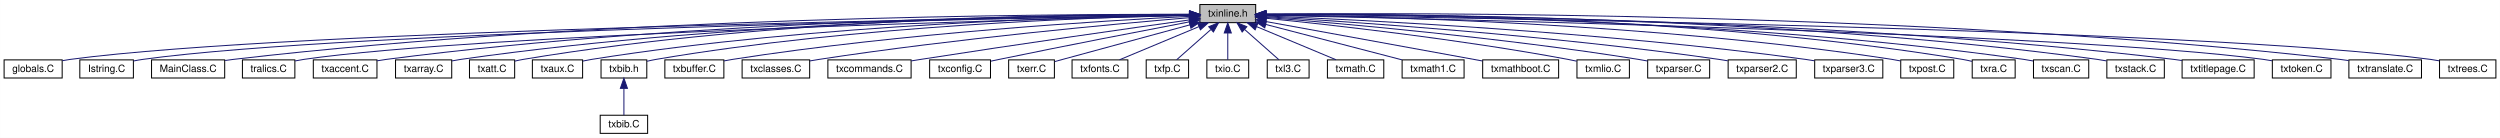
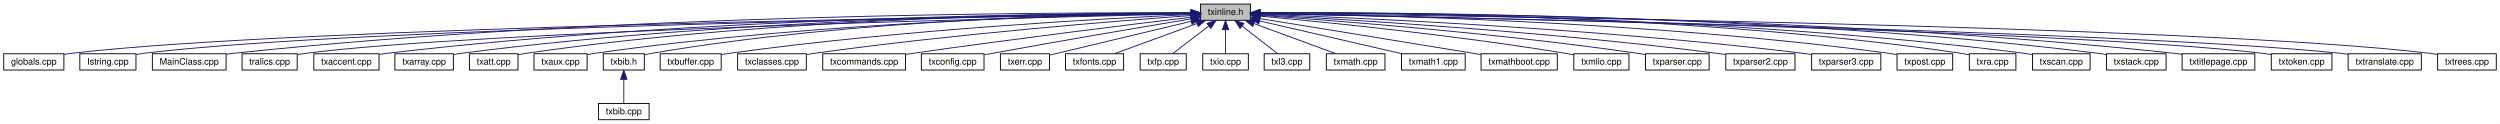
- <svg xmlns="http://www.w3.org/2000/svg" xmlns:xlink="http://www.w3.org/1999/xlink" width="2484pt" height="137pt" viewBox="0.00 0.00 2483.85 137.00">
+ <svg xmlns="http://www.w3.org/2000/svg" xmlns:xlink="http://www.w3.org/1999/xlink" width="2767pt" height="137pt" viewBox="0.00 0.00 2766.75 137.00">
  <g id="graph0" class="graph" transform="scale(1 1) rotate(0) translate(4 133)">
-     <polygon fill="white" stroke="transparent" points="-4,4 -4,-133 2479.85,-133 2479.85,4 -4,4" />
+     <polygon fill="white" stroke="transparent" points="-4,4 -4,-133 2762.75,-133 2762.75,4 -4,4" />
    <g id="node1" class="node">
      <g id="a_node1">
        <a xlink:title=" ">
-           <polygon fill="#bfbfbf" stroke="black" points="1188.11,-110.5 1188.11,-128.5 1243.58,-128.5 1243.58,-110.5 1188.11,-110.5" />
-           <text text-anchor="middle" x="1215.84" y="-116.5" font-family="Helvetica,sans-Serif" font-size="10.00">txinline.h</text>
+           <polygon fill="#bfbfbf" stroke="black" points="1324.56,-110.5 1324.56,-128.5 1380.03,-128.5 1380.03,-110.5 1324.56,-110.5" />
+           <text text-anchor="middle" x="1352.3" y="-116.5" font-family="Helvetica,sans-Serif" font-size="10.00">txinline.h</text>
        </a>
      </g>
    </g>
    <g id="node2" class="node">
      <g id="a_node2">
-         <a xlink:href="../../d2/dbb/globals_8_c.html" target="_top" xlink:title=" ">
-           <polygon fill="white" stroke="black" points="0,-55.5 0,-73.5 57.69,-73.5 57.69,-55.5 0,-55.5" />
-           <text text-anchor="middle" x="28.84" y="-61.5" font-family="Helvetica,sans-Serif" font-size="10.00">globals.C</text>
+         <a xlink:href="../../da/d77/globals_8cpp.html" target="_top" xlink:title=" ">
+           <polygon fill="white" stroke="black" points="0,-55.5 0,-73.5 66.59,-73.5 66.59,-55.5 0,-55.5" />
+           <text text-anchor="middle" x="33.3" y="-61.5" font-family="Helvetica,sans-Serif" font-size="10.00">globals.cpp</text>
        </a>
      </g>
    </g>
    <g id="edge1" class="edge">
-       <path fill="none" stroke="midnightblue" d="M1177.54,-117.98C1003.71,-115.48 287.97,-103.55 65.84,-74 63.23,-73.65 60.53,-73.21 57.84,-72.7" />
-       <polygon fill="midnightblue" stroke="midnightblue" points="1177.69,-121.48 1187.73,-118.13 1177.78,-114.48 1177.69,-121.48" />
+       <path fill="none" stroke="midnightblue" d="M1314.32,-118.02C1129.67,-115.57 324.37,-103.34 75.3,-74 72.49,-73.67 69.59,-73.25 66.69,-72.77" />
+       <polygon fill="midnightblue" stroke="midnightblue" points="1314.32,-121.52 1324.37,-118.15 1314.41,-114.52 1314.32,-121.52" />
    </g>
    <g id="node3" class="node">
      <g id="a_node3">
-         <a xlink:href="../../d4/dbc/_istring_8_c.html" target="_top" xlink:title=" ">
-           <polygon fill="white" stroke="black" points="75.23,-55.5 75.23,-73.5 128.46,-73.5 128.46,-55.5 75.23,-55.5" />
-           <text text-anchor="middle" x="101.84" y="-61.5" font-family="Helvetica,sans-Serif" font-size="10.00">Istring.C</text>
+         <a xlink:href="../../d0/d4b/_istring_8cpp.html" target="_top" xlink:title=" ">
+           <polygon fill="white" stroke="black" points="84.23,-55.5 84.23,-73.5 146.36,-73.5 146.36,-55.5 84.23,-55.5" />
+           <text text-anchor="middle" x="115.3" y="-61.5" font-family="Helvetica,sans-Serif" font-size="10.00">Istring.cpp</text>
        </a>
      </g>
    </g>
    <g id="edge2" class="edge">
-       <path fill="none" stroke="midnightblue" d="M1177.82,-117.9C1011.24,-115.14 345.07,-102.48 137.84,-74 134.79,-73.58 131.62,-73.02 128.47,-72.38" />
-       <polygon fill="midnightblue" stroke="midnightblue" points="1178,-121.41 1188.06,-118.07 1178.11,-114.41 1178,-121.41" />
+       <path fill="none" stroke="midnightblue" d="M1314.17,-117.97C1136.37,-115.35 387.5,-102.77 155.3,-74 152.48,-73.65 149.56,-73.2 146.65,-72.7" />
+       <polygon fill="midnightblue" stroke="midnightblue" points="1314.29,-121.47 1324.34,-118.12 1314.39,-114.47 1314.29,-121.47" />
    </g>
    <g id="node4" class="node">
      <g id="a_node4">
-         <a xlink:href="../../de/dae/_main_class_8_c.html" target="_top" xlink:title=" ">
-           <polygon fill="white" stroke="black" points="146.5,-55.5 146.5,-73.5 219.18,-73.5 219.18,-55.5 146.5,-55.5" />
-           <text text-anchor="middle" x="182.84" y="-61.5" font-family="Helvetica,sans-Serif" font-size="10.00">MainClass.C</text>
+         <a xlink:href="../../df/d37/_main_class_8cpp.html" target="_top" xlink:title=" ">
+           <polygon fill="white" stroke="black" points="164.5,-55.5 164.5,-73.5 246.09,-73.5 246.09,-55.5 164.5,-55.5" />
+           <text text-anchor="middle" x="205.3" y="-61.5" font-family="Helvetica,sans-Serif" font-size="10.00">MainClass.cpp</text>
        </a>
      </g>
    </g>
    <g id="edge3" class="edge">
-       <path fill="none" stroke="midnightblue" d="M1177.82,-118.72C1045.93,-119.07 596.07,-116.85 227.84,-74 225.16,-73.69 222.39,-73.31 219.62,-72.89" />
-       <polygon fill="midnightblue" stroke="midnightblue" points="1177.84,-122.22 1187.83,-118.69 1177.82,-115.22 1177.84,-122.22" />
+       <path fill="none" stroke="midnightblue" d="M1313.9,-118.76C1172.49,-119.35 667.53,-118.02 254.3,-74 251.63,-73.72 248.9,-73.38 246.15,-73" />
+       <polygon fill="midnightblue" stroke="midnightblue" points="1314.22,-122.26 1324.2,-118.71 1314.18,-115.26 1314.22,-122.26" />
    </g>
    <g id="node5" class="node">
      <g id="a_node5">
-         <a xlink:href="../../dc/d29/tralics_8_c.html" target="_top" xlink:title=" ">
-           <polygon fill="white" stroke="black" points="236.79,-55.5 236.79,-73.5 288.9,-73.5 288.9,-55.5 236.79,-55.5" />
-           <text text-anchor="middle" x="262.84" y="-61.5" font-family="Helvetica,sans-Serif" font-size="10.00">tralics.C</text>
+         <a xlink:href="../../d5/ddd/tralics_8cpp.html" target="_top" xlink:title=" ">
+           <polygon fill="white" stroke="black" points="263.79,-55.5 263.79,-73.5 324.8,-73.5 324.8,-55.5 263.79,-55.5" />
+           <text text-anchor="middle" x="294.3" y="-61.5" font-family="Helvetica,sans-Serif" font-size="10.00">tralics.cpp</text>
        </a>
      </g>
    </g>
    <g id="edge4" class="edge">
-       <path fill="none" stroke="midnightblue" d="M1177.74,-117.62C1026.98,-113.98 471.93,-99.13 297.84,-74 295,-73.59 292.04,-73.05 289.11,-72.45" />
-       <polygon fill="midnightblue" stroke="midnightblue" points="1177.81,-121.12 1187.89,-117.86 1177.97,-114.12 1177.81,-121.12" />
+       <path fill="none" stroke="midnightblue" d="M1313.82,-117.67C1152.41,-114.07 529.22,-98.8 334.3,-74 331.34,-73.62 328.27,-73.14 325.22,-72.6" />
+       <polygon fill="midnightblue" stroke="midnightblue" points="1314.13,-121.18 1324.21,-117.9 1314.29,-114.18 1314.13,-121.18" />
    </g>
    <g id="node6" class="node">
      <g id="a_node6">
-         <a xlink:href="../../d5/d10/txaccent_8_c.html" target="_top" xlink:title=" ">
-           <polygon fill="white" stroke="black" points="307.22,-55.5 307.22,-73.5 370.47,-73.5 370.47,-55.5 307.22,-55.5" />
-           <text text-anchor="middle" x="338.84" y="-61.5" font-family="Helvetica,sans-Serif" font-size="10.00">txaccent.C</text>
+         <a xlink:href="../../dd/dce/txaccent_8cpp.html" target="_top" xlink:title=" ">
+           <polygon fill="white" stroke="black" points="343.22,-55.5 343.22,-73.5 415.37,-73.5 415.37,-55.5 343.22,-55.5" />
+           <text text-anchor="middle" x="379.3" y="-61.5" font-family="Helvetica,sans-Serif" font-size="10.00">txaccent.cpp</text>
        </a>
      </g>
    </g>
    <g id="edge5" class="edge">
-       <path fill="none" stroke="midnightblue" d="M1177.9,-118.52C1059.41,-118.14 685.91,-113.64 379.84,-74 376.82,-73.61 373.68,-73.12 370.55,-72.57" />
-       <polygon fill="midnightblue" stroke="midnightblue" points="1177.91,-122.02 1187.92,-118.54 1177.93,-115.02 1177.91,-122.02" />
+       <path fill="none" stroke="midnightblue" d="M1314.13,-118.56C1187.2,-118.37 767.9,-114.49 424.3,-74 421.45,-73.67 418.52,-73.26 415.58,-72.8" />
+       <polygon fill="midnightblue" stroke="midnightblue" points="1314.47,-122.06 1324.47,-118.57 1314.47,-115.06 1314.47,-122.06" />
    </g>
    <g id="node7" class="node">
      <g id="a_node7">
-         <a xlink:href="../../df/de6/txarray_8_c.html" target="_top" xlink:title=" ">
-           <polygon fill="white" stroke="black" points="388.93,-55.5 388.93,-73.5 444.76,-73.5 444.76,-55.5 388.93,-55.5" />
-           <text text-anchor="middle" x="416.84" y="-61.5" font-family="Helvetica,sans-Serif" font-size="10.00">txarray.C</text>
+         <a xlink:href="../../d7/de8/txarray_8cpp.html" target="_top" xlink:title=" ">
+           <polygon fill="white" stroke="black" points="432.93,-55.5 432.93,-73.5 497.66,-73.5 497.66,-55.5 432.93,-55.5" />
+           <text text-anchor="middle" x="465.3" y="-61.5" font-family="Helvetica,sans-Serif" font-size="10.00">txarray.cpp</text>
        </a>
      </g>
    </g>
    <g id="edge6" class="edge">
-       <path fill="none" stroke="midnightblue" d="M1177.91,-118.52C1066.31,-118.12 729.61,-113.44 453.84,-74 450.97,-73.59 448,-73.07 445.04,-72.49" />
-       <polygon fill="midnightblue" stroke="midnightblue" points="1177.99,-122.02 1188,-118.55 1178.01,-115.02 1177.99,-122.02" />
+       <path fill="none" stroke="midnightblue" d="M1314.31,-118.55C1194.85,-118.27 816.38,-114.06 506.3,-74 503.56,-73.65 500.73,-73.21 497.89,-72.72" />
+       <polygon fill="midnightblue" stroke="midnightblue" points="1314.4,-122.05 1324.41,-118.57 1314.41,-115.05 1314.4,-122.05" />
    </g>
    <g id="node8" class="node">
      <g id="a_node8">
-         <a xlink:href="../../db/df0/txatt_8_c.html" target="_top" xlink:title=" ">
-           <polygon fill="white" stroke="black" points="462.4,-55.5 462.4,-73.5 507.29,-73.5 507.29,-55.5 462.4,-55.5" />
-           <text text-anchor="middle" x="484.84" y="-61.5" font-family="Helvetica,sans-Serif" font-size="10.00">txatt.C</text>
+         <a xlink:href="../../d5/d6d/txatt_8cpp.html" target="_top" xlink:title=" ">
+           <polygon fill="white" stroke="black" points="515.4,-55.5 515.4,-73.5 569.19,-73.5 569.19,-55.5 515.4,-55.5" />
+           <text text-anchor="middle" x="542.3" y="-61.5" font-family="Helvetica,sans-Serif" font-size="10.00">txatt.cpp</text>
        </a>
      </g>
    </g>
    <g id="edge7" class="edge">
-       <path fill="none" stroke="midnightblue" d="M1177.75,-118.8C1071.94,-119.03 765.79,-115.76 515.84,-74 513.09,-73.54 510.23,-72.94 507.41,-72.26" />
-       <polygon fill="midnightblue" stroke="midnightblue" points="1177.95,-122.29 1187.93,-118.76 1177.92,-115.29 1177.95,-122.29" />
+       <path fill="none" stroke="midnightblue" d="M1314.14,-118.65C1201.15,-118.6 858.61,-114.83 578.3,-74 575.37,-73.57 572.34,-73.03 569.32,-72.42" />
+       <polygon fill="midnightblue" stroke="midnightblue" points="1314.35,-122.15 1324.35,-118.65 1314.35,-115.15 1314.35,-122.15" />
    </g>
    <g id="node9" class="node">
      <g id="a_node9">
-         <a xlink:href="../../dd/dce/txaux_8_c.html" target="_top" xlink:title=" ">
-           <polygon fill="white" stroke="black" points="524.89,-55.5 524.89,-73.5 574.8,-73.5 574.8,-55.5 524.89,-55.5" />
-           <text text-anchor="middle" x="549.84" y="-61.5" font-family="Helvetica,sans-Serif" font-size="10.00">txaux.C</text>
+         <a xlink:href="../../d1/daa/txaux_8cpp.html" target="_top" xlink:title=" ">
+           <polygon fill="white" stroke="black" points="586.89,-55.5 586.89,-73.5 645.7,-73.5 645.7,-55.5 586.89,-55.5" />
+           <text text-anchor="middle" x="616.3" y="-61.5" font-family="Helvetica,sans-Serif" font-size="10.00">txaux.cpp</text>
        </a>
      </g>
    </g>
    <g id="edge8" class="edge">
-       <path fill="none" stroke="midnightblue" d="M1177.84,-118.13C1079.2,-116.68 807.09,-109.49 583.84,-74 580.96,-73.54 577.96,-72.96 574.99,-72.31" />
-       <polygon fill="midnightblue" stroke="midnightblue" points="1177.88,-121.63 1187.93,-118.27 1177.97,-114.63 1177.88,-121.63" />
+       <path fill="none" stroke="midnightblue" d="M1314.41,-118.16C1209.15,-116.78 904.45,-109.73 654.3,-74 651.62,-73.62 648.85,-73.15 646.08,-72.63" />
+       <polygon fill="midnightblue" stroke="midnightblue" points="1314.49,-121.66 1324.54,-118.29 1314.58,-114.66 1314.49,-121.66" />
    </g>
    <g id="node10" class="node">
      <g id="a_node10">
        <a xlink:href="../../d6/dcb/txbib_8h.html" target="_top" xlink:title=" ">
-           <polygon fill="white" stroke="black" points="593.11,-55.5 593.11,-73.5 638.58,-73.5 638.58,-55.5 593.11,-55.5" />
-           <text text-anchor="middle" x="615.84" y="-61.5" font-family="Helvetica,sans-Serif" font-size="10.00">txbib.h</text>
+           <polygon fill="white" stroke="black" points="663.56,-55.5 663.56,-73.5 709.03,-73.5 709.03,-55.5 663.56,-55.5" />
+           <text text-anchor="middle" x="686.3" y="-61.5" font-family="Helvetica,sans-Serif" font-size="10.00">txbib.h</text>
        </a>
      </g>
    </g>
    <g id="edge9" class="edge">
-       <path fill="none" stroke="midnightblue" d="M1177.64,-117.89C1085.73,-115.92 845.28,-107.67 647.84,-74 644.9,-73.5 641.83,-72.85 638.81,-72.13" />
-       <polygon fill="midnightblue" stroke="midnightblue" points="1177.78,-121.4 1187.85,-118.1 1177.92,-114.4 1177.78,-121.4" />
+       <path fill="none" stroke="midnightblue" d="M1314.42,-118.44C1215.48,-117.74 941.45,-112.2 717.3,-74 714.65,-73.55 711.91,-72.97 709.2,-72.32" />
+       <polygon fill="midnightblue" stroke="midnightblue" points="1314.5,-121.95 1324.52,-118.5 1314.54,-114.95 1314.5,-121.95" />
    </g>
    <g id="node12" class="node">
      <g id="a_node12">
-         <a xlink:href="../../d4/df2/txbuffer_8_c.html" target="_top" xlink:title=" ">
-           <polygon fill="white" stroke="black" points="656.53,-55.5 656.53,-73.5 715.16,-73.5 715.16,-55.5 656.53,-55.5" />
-           <text text-anchor="middle" x="685.84" y="-61.5" font-family="Helvetica,sans-Serif" font-size="10.00">txbuffer.C</text>
+         <a xlink:href="../../de/d74/txbuffer_8cpp.html" target="_top" xlink:title=" ">
+           <polygon fill="white" stroke="black" points="726.53,-55.5 726.53,-73.5 794.06,-73.5 794.06,-55.5 726.53,-55.5" />
+           <text text-anchor="middle" x="760.3" y="-61.5" font-family="Helvetica,sans-Serif" font-size="10.00">txbuffer.cpp</text>
        </a>
      </g>
    </g>
    <g id="edge11" class="edge">
-       <path fill="none" stroke="midnightblue" d="M1177.75,-116.74C1094.81,-112.55 891.88,-100.28 723.84,-74 721.04,-73.56 718.13,-73.04 715.23,-72.47" />
-       <polygon fill="midnightblue" stroke="midnightblue" points="1177.79,-120.25 1187.95,-117.25 1178.13,-113.26 1177.79,-120.25" />
+       <path fill="none" stroke="midnightblue" d="M1314.27,-116.92C1224.81,-112.86 994.2,-100.52 803.3,-74 800.43,-73.6 797.47,-73.14 794.5,-72.63" />
+       <polygon fill="midnightblue" stroke="midnightblue" points="1314.32,-120.42 1324.47,-117.37 1314.63,-113.43 1314.32,-120.42" />
    </g>
    <g id="node13" class="node">
      <g id="a_node13">
-         <a xlink:href="../../de/ddd/txclasses_8_c.html" target="_top" xlink:title=" ">
-           <polygon fill="white" stroke="black" points="733.28,-55.5 733.28,-73.5 800.41,-73.5 800.41,-55.5 733.28,-55.5" />
-           <text text-anchor="middle" x="766.84" y="-61.5" font-family="Helvetica,sans-Serif" font-size="10.00">txclasses.C</text>
+         <a xlink:href="../../d4/dee/txclasses_8cpp.html" target="_top" xlink:title=" ">
+           <polygon fill="white" stroke="black" points="812.28,-55.5 812.28,-73.5 888.31,-73.5 888.31,-55.5 812.28,-55.5" />
+           <text text-anchor="middle" x="850.3" y="-61.5" font-family="Helvetica,sans-Serif" font-size="10.00">txclasses.cpp</text>
        </a>
      </g>
    </g>
    <g id="edge12" class="edge">
-       <path fill="none" stroke="midnightblue" d="M1177.7,-115.42C1105.6,-109.36 944.45,-94.64 809.84,-74 806.84,-73.54 803.72,-73.01 800.6,-72.46" />
-       <polygon fill="midnightblue" stroke="midnightblue" points="1177.42,-118.91 1187.68,-116.25 1178,-111.93 1177.42,-118.91" />
+       <path fill="none" stroke="midnightblue" d="M1314.17,-115.83C1235.84,-110.1 1051.21,-95.41 897.3,-74 894.42,-73.6 891.45,-73.15 888.47,-72.67" />
+       <polygon fill="midnightblue" stroke="midnightblue" points="1314.28,-119.34 1324.5,-116.57 1314.78,-112.36 1314.28,-119.34" />
    </g>
    <g id="node14" class="node">
      <g id="a_node14">
-         <a xlink:href="../../d4/d1e/txcommands_8_c.html" target="_top" xlink:title=" ">
-           <polygon fill="white" stroke="black" points="818.5,-55.5 818.5,-73.5 901.19,-73.5 901.19,-55.5 818.5,-55.5" />
-           <text text-anchor="middle" x="859.84" y="-61.5" font-family="Helvetica,sans-Serif" font-size="10.00">txcommands.C</text>
+         <a xlink:href="../../df/d9e/txcommands_8cpp.html" target="_top" xlink:title=" ">
+           <polygon fill="white" stroke="black" points="906.5,-55.5 906.5,-73.5 998.09,-73.5 998.09,-55.5 906.5,-55.5" />
+           <text text-anchor="middle" x="952.3" y="-61.5" font-family="Helvetica,sans-Serif" font-size="10.00">txcommands.cpp</text>
        </a>
      </g>
    </g>
    <g id="edge13" class="edge">
-       <path fill="none" stroke="midnightblue" d="M1177.95,-113.22C1120.25,-105.13 1006.91,-89.01 910.84,-74 907.74,-73.51 904.53,-73 901.31,-72.48" />
-       <polygon fill="midnightblue" stroke="midnightblue" points="1177.67,-116.72 1188.06,-114.64 1178.64,-109.79 1177.67,-116.72" />
+       <path fill="none" stroke="midnightblue" d="M1314.48,-113.99C1250.8,-106.32 1118.18,-90 1006.3,-74 1003.66,-73.62 1000.96,-73.23 998.24,-72.82" />
+       <polygon fill="midnightblue" stroke="midnightblue" points="1314.11,-117.47 1324.45,-115.19 1314.94,-110.52 1314.11,-117.47" />
    </g>
    <g id="node15" class="node">
      <g id="a_node15">
-         <a xlink:href="../../d9/d64/txconfig_8_c.html" target="_top" xlink:title=" ">
-           <polygon fill="white" stroke="black" points="919.61,-55.5 919.61,-73.5 980.08,-73.5 980.08,-55.5 919.61,-55.5" />
-           <text text-anchor="middle" x="949.84" y="-61.5" font-family="Helvetica,sans-Serif" font-size="10.00">txconfig.C</text>
+         <a xlink:href="../../df/d98/txconfig_8cpp.html" target="_top" xlink:title=" ">
+           <polygon fill="white" stroke="black" points="1015.61,-55.5 1015.61,-73.5 1084.98,-73.5 1084.98,-55.5 1015.61,-55.5" />
+           <text text-anchor="middle" x="1050.3" y="-61.5" font-family="Helvetica,sans-Serif" font-size="10.00">txconfig.cpp</text>
        </a>
      </g>
    </g>
    <g id="edge14" class="edge">
-       <path fill="none" stroke="midnightblue" d="M1177.92,-111.32C1132.81,-102.72 1055.25,-87.74 988.84,-74 986.13,-73.44 983.31,-72.84 980.49,-72.24" />
-       <polygon fill="midnightblue" stroke="midnightblue" points="1177.37,-114.78 1187.85,-113.21 1178.68,-107.9 1177.37,-114.78" />
+       <path fill="none" stroke="midnightblue" d="M1314.29,-112.19C1263.94,-103.77 1172.35,-88.27 1094.3,-74 1091.39,-73.47 1088.37,-72.91 1085.35,-72.34" />
+       <polygon fill="midnightblue" stroke="midnightblue" points="1313.95,-115.68 1324.39,-113.88 1315.11,-108.78 1313.95,-115.68" />
    </g>
    <g id="node16" class="node">
      <g id="a_node16">
-         <a xlink:href="../../d1/d79/txerr_8_c.html" target="_top" xlink:title=" ">
-           <polygon fill="white" stroke="black" points="998.12,-55.5 998.12,-73.5 1043.57,-73.5 1043.57,-55.5 998.12,-55.5" />
-           <text text-anchor="middle" x="1020.84" y="-61.5" font-family="Helvetica,sans-Serif" font-size="10.00">txerr.C</text>
+         <a xlink:href="../../d8/d02/txerr_8cpp.html" target="_top" xlink:title=" ">
+           <polygon fill="white" stroke="black" points="1103.12,-55.5 1103.12,-73.5 1157.47,-73.5 1157.47,-55.5 1103.12,-55.5" />
+           <text text-anchor="middle" x="1130.3" y="-61.5" font-family="Helvetica,sans-Serif" font-size="10.00">txerr.cpp</text>
        </a>
      </g>
    </g>
    <g id="edge15" class="edge">
-       <path fill="none" stroke="midnightblue" d="M1178.22,-108.32C1144.98,-99.32 1095.18,-85.82 1051.84,-74 1049.26,-73.3 1046.56,-72.56 1043.87,-71.82" />
-       <polygon fill="midnightblue" stroke="midnightblue" points="1177.41,-111.73 1187.98,-110.96 1179.24,-104.97 1177.41,-111.73" />
+       <path fill="none" stroke="midnightblue" d="M1314.3,-109.43C1269.69,-98.78 1196.8,-81.38 1157.49,-71.99" />
+       <polygon fill="midnightblue" stroke="midnightblue" points="1313.64,-112.87 1324.18,-111.79 1315.27,-106.06 1313.64,-112.87" />
    </g>
    <g id="node17" class="node">
      <g id="a_node17">
-         <a xlink:href="../../d7/d0d/txfonts_8_c.html" target="_top" xlink:title=" ">
-           <polygon fill="white" stroke="black" points="1061.12,-55.5 1061.12,-73.5 1116.57,-73.5 1116.57,-55.5 1061.12,-55.5" />
-           <text text-anchor="middle" x="1088.84" y="-61.5" font-family="Helvetica,sans-Serif" font-size="10.00">txfonts.C</text>
+         <a xlink:href="../../d6/dc0/txfonts_8cpp.html" target="_top" xlink:title=" ">
+           <polygon fill="white" stroke="black" points="1175.12,-55.5 1175.12,-73.5 1239.48,-73.5 1239.48,-55.5 1175.12,-55.5" />
+           <text text-anchor="middle" x="1207.3" y="-61.5" font-family="Helvetica,sans-Serif" font-size="10.00">txfonts.cpp</text>
        </a>
      </g>
    </g>
    <g id="edge16" class="edge">
-       <path fill="none" stroke="midnightblue" d="M1187.22,-106.55C1163.14,-96.5 1129.37,-82.41 1108.31,-73.63" />
-       <polygon fill="midnightblue" stroke="midnightblue" points="1185.98,-109.83 1196.56,-110.45 1188.68,-103.37 1185.98,-109.83" />
+       <path fill="none" stroke="midnightblue" d="M1320.7,-106.95C1293.15,-96.88 1253.88,-82.53 1229.53,-73.63" />
+       <polygon fill="midnightblue" stroke="midnightblue" points="1319.68,-110.3 1330.27,-110.45 1322.08,-103.73 1319.68,-110.3" />
    </g>
    <g id="node18" class="node">
      <g id="a_node18">
-         <a xlink:href="../../d1/dcd/txfp_8_c.html" target="_top" xlink:title=" ">
-           <polygon fill="white" stroke="black" points="1134.79,-55.5 1134.79,-73.5 1176.9,-73.5 1176.9,-55.5 1134.79,-55.5" />
-           <text text-anchor="middle" x="1155.84" y="-61.5" font-family="Helvetica,sans-Serif" font-size="10.00">txfp.C</text>
+         <a xlink:href="../../d7/d80/txfp_8cpp.html" target="_top" xlink:title=" ">
+           <polygon fill="white" stroke="black" points="1257.79,-55.5 1257.79,-73.5 1308.81,-73.5 1308.81,-55.5 1257.79,-55.5" />
+           <text text-anchor="middle" x="1283.3" y="-61.5" font-family="Helvetica,sans-Serif" font-size="10.00">txfp.cpp</text>
        </a>
      </g>
    </g>
    <g id="edge17" class="edge">
-       <path fill="none" stroke="midnightblue" d="M1199.02,-103.64C1188.02,-93.92 1174.06,-81.59 1165.04,-73.63" />
-       <polygon fill="midnightblue" stroke="midnightblue" points="1196.92,-106.45 1206.73,-110.45 1201.55,-101.21 1196.92,-106.45" />
+       <path fill="none" stroke="midnightblue" d="M1333.69,-104.21C1320.93,-94.41 1304.45,-81.75 1293.87,-73.63" />
+       <polygon fill="midnightblue" stroke="midnightblue" points="1331.75,-107.13 1341.82,-110.45 1336.02,-101.58 1331.75,-107.13" />
    </g>
    <g id="node19" class="node">
      <g id="a_node19">
-         <a xlink:href="../../d8/dc2/txio_8_c.html" target="_top" xlink:title=" ">
-           <polygon fill="white" stroke="black" points="1195.06,-55.5 1195.06,-73.5 1236.63,-73.5 1236.63,-55.5 1195.06,-55.5" />
-           <text text-anchor="middle" x="1215.84" y="-61.5" font-family="Helvetica,sans-Serif" font-size="10.00">txio.C</text>
+         <a xlink:href="../../d0/d1f/txio_8cpp.html" target="_top" xlink:title=" ">
+           <polygon fill="white" stroke="black" points="1327.06,-55.5 1327.06,-73.5 1377.53,-73.5 1377.53,-55.5 1327.06,-55.5" />
+           <text text-anchor="middle" x="1352.3" y="-61.5" font-family="Helvetica,sans-Serif" font-size="10.00">txio.cpp</text>
        </a>
      </g>
    </g>
    <g id="edge18" class="edge">
-       <path fill="none" stroke="midnightblue" d="M1215.84,-100.17C1215.84,-91.09 1215.84,-80.59 1215.84,-73.55" />
-       <polygon fill="midnightblue" stroke="midnightblue" points="1212.34,-100.22 1215.84,-110.22 1219.34,-100.22 1212.34,-100.22" />
+       <path fill="none" stroke="midnightblue" d="M1352.3,-100.17C1352.3,-91.09 1352.3,-80.59 1352.3,-73.55" />
+       <polygon fill="midnightblue" stroke="midnightblue" points="1348.8,-100.22 1352.3,-110.22 1355.8,-100.22 1348.8,-100.22" />
    </g>
    <g id="node20" class="node">
      <g id="a_node20">
-         <a xlink:href="../../dc/dcd/txl3_8_c.html" target="_top" xlink:title=" ">
-           <polygon fill="white" stroke="black" points="1255.06,-55.5 1255.06,-73.5 1296.63,-73.5 1296.63,-55.5 1255.06,-55.5" />
-           <text text-anchor="middle" x="1275.84" y="-61.5" font-family="Helvetica,sans-Serif" font-size="10.00">txl3.C</text>
+         <a xlink:href="../../d0/dc3/txl3_8cpp.html" target="_top" xlink:title=" ">
+           <polygon fill="white" stroke="black" points="1395.06,-55.5 1395.06,-73.5 1445.53,-73.5 1445.53,-55.5 1395.06,-55.5" />
+           <text text-anchor="middle" x="1420.3" y="-61.5" font-family="Helvetica,sans-Serif" font-size="10.00">txl3.cpp</text>
        </a>
      </g>
    </g>
    <g id="edge19" class="edge">
-       <path fill="none" stroke="midnightblue" d="M1232.67,-103.64C1243.67,-93.92 1257.63,-81.59 1266.65,-73.63" />
-       <polygon fill="midnightblue" stroke="midnightblue" points="1230.14,-101.21 1224.96,-110.45 1234.77,-106.45 1230.14,-101.21" />
+       <path fill="none" stroke="midnightblue" d="M1370.63,-104.21C1383.21,-94.41 1399.45,-81.75 1409.87,-73.63" />
+       <polygon fill="midnightblue" stroke="midnightblue" points="1368.36,-101.54 1362.62,-110.45 1372.66,-107.06 1368.36,-101.54" />
    </g>
    <g id="node21" class="node">
      <g id="a_node21">
-         <a xlink:href="../../db/d96/txmath_8_c.html" target="_top" xlink:title=" ">
-           <polygon fill="white" stroke="black" points="1314.84,-55.5 1314.84,-73.5 1370.85,-73.5 1370.85,-55.5 1314.84,-55.5" />
-           <text text-anchor="middle" x="1342.84" y="-61.5" font-family="Helvetica,sans-Serif" font-size="10.00">txmath.C</text>
+         <a xlink:href="../../d4/dd9/txmath_8cpp.html" target="_top" xlink:title=" ">
+           <polygon fill="white" stroke="black" points="1463.84,-55.5 1463.84,-73.5 1528.75,-73.5 1528.75,-55.5 1463.84,-55.5" />
+           <text text-anchor="middle" x="1496.3" y="-61.5" font-family="Helvetica,sans-Serif" font-size="10.00">txmath.cpp</text>
        </a>
      </g>
    </g>
    <g id="edge20" class="edge">
-       <path fill="none" stroke="midnightblue" d="M1244.47,-106.55C1268.55,-96.5 1302.32,-82.41 1323.37,-73.63" />
-       <polygon fill="midnightblue" stroke="midnightblue" points="1243.01,-103.37 1235.13,-110.45 1245.71,-109.83 1243.01,-103.37" />
+       <path fill="none" stroke="midnightblue" d="M1383.67,-106.95C1411.03,-96.88 1450.03,-82.53 1474.22,-73.63" />
+       <polygon fill="midnightblue" stroke="midnightblue" points="1382.34,-103.71 1374.17,-110.45 1384.76,-110.28 1382.34,-103.71" />
    </g>
    <g id="node22" class="node">
      <g id="a_node22">
-         <a xlink:href="../../d8/dc6/txmath1_8_c.html" target="_top" xlink:title=" ">
-           <polygon fill="white" stroke="black" points="1389.06,-55.5 1389.06,-73.5 1450.63,-73.5 1450.63,-55.5 1389.06,-55.5" />
-           <text text-anchor="middle" x="1419.84" y="-61.5" font-family="Helvetica,sans-Serif" font-size="10.00">txmath1.C</text>
+         <a xlink:href="../../dc/d78/txmath1_8cpp.html" target="_top" xlink:title=" ">
+           <polygon fill="white" stroke="black" points="1547.06,-55.5 1547.06,-73.5 1617.53,-73.5 1617.53,-55.5 1547.06,-55.5" />
+           <text text-anchor="middle" x="1582.3" y="-61.5" font-family="Helvetica,sans-Serif" font-size="10.00">txmath1.cpp</text>
        </a>
      </g>
    </g>
    <g id="edge21" class="edge">
-       <path fill="none" stroke="midnightblue" d="M1253.7,-108.67C1292.67,-98.54 1352.68,-82.95 1388.91,-73.54" />
-       <polygon fill="midnightblue" stroke="midnightblue" points="1252.58,-105.34 1243.78,-111.24 1254.34,-112.11 1252.58,-105.34" />
+       <path fill="none" stroke="midnightblue" d="M1389.97,-109.82C1433.59,-99.77 1504.87,-83.34 1547.32,-73.56" />
+       <polygon fill="midnightblue" stroke="midnightblue" points="1389,-106.45 1380.04,-112.11 1390.57,-113.27 1389,-106.45" />
    </g>
    <g id="node23" class="node">
      <g id="a_node23">
-         <a xlink:href="../../d7/dd3/txmathboot_8_c.html" target="_top" xlink:title=" ">
-           <polygon fill="white" stroke="black" points="1469.11,-55.5 1469.11,-73.5 1544.58,-73.5 1544.58,-55.5 1469.11,-55.5" />
-           <text text-anchor="middle" x="1506.84" y="-61.5" font-family="Helvetica,sans-Serif" font-size="10.00">txmathboot.C</text>
+         <a xlink:href="../../d9/d59/txmathboot_8cpp.html" target="_top" xlink:title=" ">
+           <polygon fill="white" stroke="black" points="1635.11,-55.5 1635.11,-73.5 1719.48,-73.5 1719.48,-55.5 1635.11,-55.5" />
+           <text text-anchor="middle" x="1677.3" y="-61.5" font-family="Helvetica,sans-Serif" font-size="10.00">txmathboot.cpp</text>
        </a>
      </g>
    </g>
    <g id="edge22" class="edge">
-       <path fill="none" stroke="midnightblue" d="M1253.93,-111.56C1309.78,-101.39 1413.32,-82.53 1469.02,-72.39" />
-       <polygon fill="midnightblue" stroke="midnightblue" points="1252.96,-108.18 1243.75,-113.42 1254.21,-115.07 1252.96,-108.18" />
+       <path fill="none" stroke="midnightblue" d="M1390.26,-112.39C1443.15,-103.85 1542.04,-87.86 1626.3,-74 1629.13,-73.53 1632.05,-73.05 1635,-72.56" />
+       <polygon fill="midnightblue" stroke="midnightblue" points="1389.62,-108.94 1380.31,-113.99 1390.74,-115.85 1389.62,-108.94" />
    </g>
    <g id="node24" class="node">
      <g id="a_node24">
-         <a xlink:href="../../dd/d48/txmlio_8_c.html" target="_top" xlink:title=" ">
-           <polygon fill="white" stroke="black" points="1562.79,-55.5 1562.79,-73.5 1614.9,-73.5 1614.9,-55.5 1562.79,-55.5" />
-           <text text-anchor="middle" x="1588.84" y="-61.5" font-family="Helvetica,sans-Serif" font-size="10.00">txmlio.C</text>
+         <a xlink:href="../../de/de4/txmlio_8cpp.html" target="_top" xlink:title=" ">
+           <polygon fill="white" stroke="black" points="1737.79,-55.5 1737.79,-73.5 1798.8,-73.5 1798.8,-55.5 1737.79,-55.5" />
+           <text text-anchor="middle" x="1768.3" y="-61.5" font-family="Helvetica,sans-Serif" font-size="10.00">txmlio.cpp</text>
        </a>
      </g>
    </g>
    <g id="edge23" class="edge">
-       <path fill="none" stroke="midnightblue" d="M1253.81,-114.84C1316.58,-108.5 1445.77,-94.18 1553.84,-74 1556.67,-73.47 1559.61,-72.86 1562.54,-72.21" />
-       <polygon fill="midnightblue" stroke="midnightblue" points="1253.21,-111.39 1243.61,-115.86 1253.9,-118.35 1253.21,-111.39" />
+       <path fill="none" stroke="midnightblue" d="M1390.49,-115.15C1458.62,-108.9 1605.48,-94.27 1728.3,-74 1731.38,-73.49 1734.58,-72.91 1737.78,-72.29" />
+       <polygon fill="midnightblue" stroke="midnightblue" points="1389.89,-111.69 1380.25,-116.08 1390.52,-118.66 1389.89,-111.69" />
    </g>
    <g id="node25" class="node">
      <g id="a_node25">
-         <a xlink:href="../../d7/dc3/txparser_8_c.html" target="_top" xlink:title=" ">
-           <polygon fill="white" stroke="black" points="1633.06,-55.5 1633.06,-73.5 1694.63,-73.5 1694.63,-55.5 1633.06,-55.5" />
-           <text text-anchor="middle" x="1663.84" y="-61.5" font-family="Helvetica,sans-Serif" font-size="10.00">txparser.C</text>
+         <a xlink:href="../../df/da9/txparser_8cpp.html" target="_top" xlink:title=" ">
+           <polygon fill="white" stroke="black" points="1817.06,-55.5 1817.06,-73.5 1887.53,-73.5 1887.53,-55.5 1817.06,-55.5" />
+           <text text-anchor="middle" x="1852.3" y="-61.5" font-family="Helvetica,sans-Serif" font-size="10.00">txparser.cpp</text>
        </a>
      </g>
    </g>
    <g id="edge24" class="edge">
-       <path fill="none" stroke="midnightblue" d="M1253.67,-115.66C1325.91,-109.94 1488.39,-95.72 1623.84,-74 1626.79,-73.53 1629.84,-72.98 1632.89,-72.4" />
-       <polygon fill="midnightblue" stroke="midnightblue" points="1253.37,-112.17 1243.68,-116.44 1253.92,-119.15 1253.37,-112.17" />
+       <path fill="none" stroke="midnightblue" d="M1390.53,-115.98C1469.07,-110.55 1654.17,-96.36 1808.3,-74 1811.07,-73.6 1813.93,-73.14 1816.8,-72.65" />
+       <polygon fill="midnightblue" stroke="midnightblue" points="1389.9,-112.52 1380.16,-116.69 1390.38,-119.5 1389.9,-112.52" />
    </g>
    <g id="node26" class="node">
      <g id="a_node26">
-         <a xlink:href="../../d5/d2e/txparser2_8_c.html" target="_top" xlink:title=" ">
-           <polygon fill="white" stroke="black" points="1713,-55.5 1713,-73.5 1780.69,-73.5 1780.69,-55.5 1713,-55.5" />
-           <text text-anchor="middle" x="1746.84" y="-61.5" font-family="Helvetica,sans-Serif" font-size="10.00">txparser2.C</text>
+         <a xlink:href="../../d0/d24/txparser2_8cpp.html" target="_top" xlink:title=" ">
+           <polygon fill="white" stroke="black" points="1906,-55.5 1906,-73.5 1982.59,-73.5 1982.59,-55.5 1906,-55.5" />
+           <text text-anchor="middle" x="1944.3" y="-61.5" font-family="Helvetica,sans-Serif" font-size="10.00">txparser2.cpp</text>
        </a>
      </g>
    </g>
    <g id="edge25" class="edge">
-       <path fill="none" stroke="midnightblue" d="M1253.88,-116.39C1336.23,-111.51 1537.06,-98.02 1703.84,-74 1706.71,-73.59 1709.67,-73.11 1712.63,-72.6" />
-       <polygon fill="midnightblue" stroke="midnightblue" points="1253.53,-112.9 1243.75,-116.98 1253.94,-119.89 1253.53,-112.9" />
+       <path fill="none" stroke="midnightblue" d="M1390.26,-116.62C1479.05,-111.96 1707.1,-98.44 1896.3,-74 1899.4,-73.6 1902.61,-73.14 1905.83,-72.64" />
+       <polygon fill="midnightblue" stroke="midnightblue" points="1389.94,-113.13 1380.13,-117.15 1390.3,-120.12 1389.94,-113.13" />
    </g>
    <g id="node27" class="node">
      <g id="a_node27">
-         <a xlink:href="../../d4/d5c/txparser3_8_c.html" target="_top" xlink:title=" ">
-           <polygon fill="white" stroke="black" points="1799,-55.5 1799,-73.5 1866.69,-73.5 1866.69,-55.5 1799,-55.5" />
-           <text text-anchor="middle" x="1832.84" y="-61.5" font-family="Helvetica,sans-Serif" font-size="10.00">txparser3.C</text>
+         <a xlink:href="../../de/da4/txparser3_8cpp.html" target="_top" xlink:title=" ">
+           <polygon fill="white" stroke="black" points="2001,-55.5 2001,-73.5 2077.59,-73.5 2077.59,-55.5 2001,-55.5" />
+           <text text-anchor="middle" x="2039.3" y="-61.5" font-family="Helvetica,sans-Serif" font-size="10.00">txparser3.cpp</text>
        </a>
      </g>
    </g>
    <g id="edge26" class="edge">
-       <path fill="none" stroke="midnightblue" d="M1253.99,-117.1C1346.34,-113.36 1589.1,-101.53 1789.84,-74 1792.71,-73.61 1795.67,-73.14 1798.64,-72.64" />
-       <polygon fill="midnightblue" stroke="midnightblue" points="1253.6,-113.61 1243.74,-117.5 1253.88,-120.6 1253.6,-113.61" />
+       <path fill="none" stroke="midnightblue" d="M1390.24,-117.26C1489.37,-113.71 1764.2,-101.94 1991.3,-74 1994.4,-73.62 1997.62,-73.17 2000.84,-72.68" />
+       <polygon fill="midnightblue" stroke="midnightblue" points="1389.98,-113.77 1380.11,-117.61 1390.23,-120.76 1389.98,-113.77" />
    </g>
    <g id="node28" class="node">
      <g id="a_node28">
-         <a xlink:href="../../db/d66/txpost_8_c.html" target="_top" xlink:title=" ">
-           <polygon fill="white" stroke="black" points="1884.5,-55.5 1884.5,-73.5 1937.18,-73.5 1937.18,-55.5 1884.5,-55.5" />
-           <text text-anchor="middle" x="1910.84" y="-61.5" font-family="Helvetica,sans-Serif" font-size="10.00">txpost.C</text>
+         <a xlink:href="../../d6/d4a/txpost_8cpp.html" target="_top" xlink:title=" ">
+           <polygon fill="white" stroke="black" points="2095.5,-55.5 2095.5,-73.5 2157.09,-73.5 2157.09,-55.5 2095.5,-55.5" />
+           <text text-anchor="middle" x="2126.3" y="-61.5" font-family="Helvetica,sans-Serif" font-size="10.00">txpost.cpp</text>
        </a>
      </g>
    </g>
    <g id="edge27" class="edge">
-       <path fill="none" stroke="midnightblue" d="M1253.77,-118.2C1355.25,-116.92 1641.24,-110.12 1875.84,-74 1878.56,-73.58 1881.38,-73.06 1884.19,-72.47" />
-       <polygon fill="midnightblue" stroke="midnightblue" points="1253.66,-114.7 1243.7,-118.32 1253.74,-121.7 1253.66,-114.7" />
+       <path fill="none" stroke="midnightblue" d="M1390.26,-118.19C1499.12,-116.86 1821.55,-109.95 2086.3,-74 2089.25,-73.6 2092.31,-73.1 2095.37,-72.55" />
+       <polygon fill="midnightblue" stroke="midnightblue" points="1390.06,-114.69 1380.1,-118.3 1390.14,-121.69 1390.06,-114.69" />
    </g>
    <g id="node29" class="node">
      <g id="a_node29">
-         <a xlink:href="../../dc/d4c/txra_8_c.html" target="_top" xlink:title=" ">
-           <polygon fill="white" stroke="black" points="1955.51,-55.5 1955.51,-73.5 1998.18,-73.5 1998.18,-55.5 1955.51,-55.5" />
-           <text text-anchor="middle" x="1976.84" y="-61.5" font-family="Helvetica,sans-Serif" font-size="10.00">txra.C</text>
+         <a xlink:href="../../d3/dd3/txra_8cpp.html" target="_top" xlink:title=" ">
+           <polygon fill="white" stroke="black" points="2175.51,-55.5 2175.51,-73.5 2227.08,-73.5 2227.08,-55.5 2175.51,-55.5" />
+           <text text-anchor="middle" x="2201.3" y="-61.5" font-family="Helvetica,sans-Serif" font-size="10.00">txra.cpp</text>
        </a>
      </g>
    </g>
    <g id="edge28" class="edge">
-       <path fill="none" stroke="midnightblue" d="M1253.72,-118.94C1362.29,-119.6 1683.69,-117.45 1945.84,-74 1948.93,-73.49 1952.15,-72.79 1955.29,-72.02" />
-       <polygon fill="midnightblue" stroke="midnightblue" points="1253.61,-115.44 1243.59,-118.86 1253.56,-122.44 1253.61,-115.44" />
+       <path fill="none" stroke="midnightblue" d="M1390.45,-118.89C1507.25,-119.56 1869.96,-117.7 2166.3,-74 2169.26,-73.56 2172.35,-72.99 2175.41,-72.35" />
+       <polygon fill="midnightblue" stroke="midnightblue" points="1390.26,-115.39 1380.24,-118.82 1390.22,-122.39 1390.26,-115.39" />
    </g>
    <g id="node30" class="node">
      <g id="a_node30">
-         <a xlink:href="../../d2/dee/txscan_8_c.html" target="_top" xlink:title=" ">
-           <polygon fill="white" stroke="black" points="2016.39,-55.5 2016.39,-73.5 2071.3,-73.5 2071.3,-55.5 2016.39,-55.5" />
-           <text text-anchor="middle" x="2043.84" y="-61.5" font-family="Helvetica,sans-Serif" font-size="10.00">txscan.C</text>
+         <a xlink:href="../../df/d8f/txscan_8cpp.html" target="_top" xlink:title=" ">
+           <polygon fill="white" stroke="black" points="2245.39,-55.5 2245.39,-73.5 2309.2,-73.5 2309.2,-55.5 2245.39,-55.5" />
+           <text text-anchor="middle" x="2277.3" y="-61.5" font-family="Helvetica,sans-Serif" font-size="10.00">txscan.cpp</text>
        </a>
      </g>
    </g>
    <g id="edge29" class="edge">
-       <path fill="none" stroke="midnightblue" d="M1254.03,-118.64C1368.65,-118.57 1719.58,-114.78 2006.84,-74 2009.85,-73.57 2012.96,-73.03 2016.06,-72.42" />
-       <polygon fill="midnightblue" stroke="midnightblue" points="1253.69,-115.14 1243.68,-118.64 1253.68,-122.14 1253.69,-115.14" />
+       <path fill="none" stroke="midnightblue" d="M1390.35,-118.67C1513.3,-118.79 1910.83,-115.68 2236.3,-74 2239.18,-73.63 2242.16,-73.17 2245.15,-72.65" />
+       <polygon fill="midnightblue" stroke="midnightblue" points="1390.31,-115.17 1380.3,-118.66 1390.3,-122.17 1390.31,-115.17" />
    </g>
    <g id="node31" class="node">
      <g id="a_node31">
-         <a xlink:href="../../d3/df2/txstack_8_c.html" target="_top" xlink:title=" ">
-           <polygon fill="white" stroke="black" points="2089.29,-55.5 2089.29,-73.5 2146.4,-73.5 2146.4,-55.5 2089.29,-55.5" />
-           <text text-anchor="middle" x="2117.84" y="-61.5" font-family="Helvetica,sans-Serif" font-size="10.00">txstack.C</text>
+         <a xlink:href="../../d5/dbc/txstack_8cpp.html" target="_top" xlink:title=" ">
+           <polygon fill="white" stroke="black" points="2327.29,-55.5 2327.29,-73.5 2393.31,-73.5 2393.31,-55.5 2327.29,-55.5" />
+           <text text-anchor="middle" x="2360.3" y="-61.5" font-family="Helvetica,sans-Serif" font-size="10.00">txstack.cpp</text>
        </a>
      </g>
    </g>
    <g id="edge30" class="edge">
-       <path fill="none" stroke="midnightblue" d="M1253.84,-118.82C1374.98,-119.35 1762.76,-117.31 2079.84,-74 2082.79,-73.6 2085.85,-73.08 2088.89,-72.5" />
-       <polygon fill="midnightblue" stroke="midnightblue" points="1253.63,-115.32 1243.61,-118.77 1253.59,-122.32 1253.63,-115.32" />
+       <path fill="none" stroke="midnightblue" d="M1390.32,-118.84C1520.39,-119.56 1959.32,-118.33 2318.3,-74 2321.1,-73.65 2324,-73.22 2326.9,-72.74" />
+       <polygon fill="midnightblue" stroke="midnightblue" points="1390.11,-115.34 1380.09,-118.78 1390.07,-122.34 1390.11,-115.34" />
    </g>
    <g id="node32" class="node">
      <g id="a_node32">
-         <a xlink:href="../../da/d89/txtitlepage_8_c.html" target="_top" xlink:title=" ">
-           <polygon fill="white" stroke="black" points="2164.05,-55.5 2164.05,-73.5 2235.64,-73.5 2235.64,-55.5 2164.05,-55.5" />
-           <text text-anchor="middle" x="2199.84" y="-61.5" font-family="Helvetica,sans-Serif" font-size="10.00">txtitlepage.C</text>
+         <a xlink:href="../../d1/dc8/txtitlepage_8cpp.html" target="_top" xlink:title=" ">
+           <polygon fill="white" stroke="black" points="2411.05,-55.5 2411.05,-73.5 2491.54,-73.5 2491.54,-55.5 2411.05,-55.5" />
+           <text text-anchor="middle" x="2451.3" y="-61.5" font-family="Helvetica,sans-Serif" font-size="10.00">txtitlepage.cpp</text>
        </a>
      </g>
    </g>
    <g id="edge31" class="edge">
-       <path fill="none" stroke="midnightblue" d="M1253.69,-118.65C1381.28,-118.75 1807.14,-115.72 2155.84,-74 2158.47,-73.69 2161.18,-73.31 2163.89,-72.88" />
-       <polygon fill="midnightblue" stroke="midnightblue" points="1253.65,-115.15 1243.65,-118.64 1253.64,-122.15 1253.65,-115.15" />
+       <path fill="none" stroke="midnightblue" d="M1390.39,-118.66C1527.49,-118.87 2008.46,-116.32 2402.3,-74 2405.13,-73.7 2408.05,-73.33 2410.98,-72.92" />
+       <polygon fill="midnightblue" stroke="midnightblue" points="1390.39,-115.16 1380.38,-118.64 1390.38,-122.16 1390.39,-115.16" />
    </g>
    <g id="node33" class="node">
      <g id="a_node33">
-         <a xlink:href="../../d9/d1e/txtoken_8_c.html" target="_top" xlink:title=" ">
-           <polygon fill="white" stroke="black" points="2253.72,-55.5 2253.72,-73.5 2311.97,-73.5 2311.97,-55.5 2253.72,-55.5" />
-           <text text-anchor="middle" x="2282.84" y="-61.5" font-family="Helvetica,sans-Serif" font-size="10.00">txtoken.C</text>
+         <a xlink:href="../../d7/d6c/txtoken_8cpp.html" target="_top" xlink:title=" ">
+           <polygon fill="white" stroke="black" points="2509.72,-55.5 2509.72,-73.5 2576.87,-73.5 2576.87,-55.5 2509.72,-55.5" />
+           <text text-anchor="middle" x="2543.3" y="-61.5" font-family="Helvetica,sans-Serif" font-size="10.00">txtoken.cpp</text>
        </a>
      </g>
    </g>
    <g id="edge32" class="edge">
-       <path fill="none" stroke="midnightblue" d="M1254.2,-117.75C1416.54,-114.44 2047.73,-100.1 2244.84,-74 2247.66,-73.63 2250.57,-73.15 2253.48,-72.61" />
-       <polygon fill="midnightblue" stroke="midnightblue" points="1253.7,-114.26 1243.77,-117.96 1253.84,-121.26 1253.7,-114.26" />
+       <path fill="none" stroke="midnightblue" d="M1390.52,-117.82C1563.96,-114.63 2278.13,-100.1 2500.3,-74 2503.32,-73.64 2506.45,-73.19 2509.57,-72.68" />
+       <polygon fill="midnightblue" stroke="midnightblue" points="1390.28,-114.33 1380.34,-118.01 1390.4,-121.33 1390.28,-114.33" />
    </g>
    <g id="node34" class="node">
      <g id="a_node34">
-         <a xlink:href="../../d5/dda/txtranslate_8_c.html" target="_top" xlink:title=" ">
-           <polygon fill="white" stroke="black" points="2329.78,-55.5 2329.78,-73.5 2401.91,-73.5 2401.91,-55.5 2329.78,-55.5" />
-           <text text-anchor="middle" x="2365.84" y="-61.5" font-family="Helvetica,sans-Serif" font-size="10.00">txtranslate.C</text>
+         <a xlink:href="../../dd/da4/txtranslate_8cpp.html" target="_top" xlink:title=" ">
+           <polygon fill="white" stroke="black" points="2594.78,-55.5 2594.78,-73.5 2675.81,-73.5 2675.81,-55.5 2594.78,-55.5" />
+           <text text-anchor="middle" x="2635.3" y="-61.5" font-family="Helvetica,sans-Serif" font-size="10.00">txtranslate.cpp</text>
        </a>
      </g>
    </g>
    <g id="edge33" class="edge">
-       <path fill="none" stroke="midnightblue" d="M1254.04,-118.98C1395.76,-120.34 1904.85,-121.41 2320.84,-74 2323.69,-73.68 2326.62,-73.27 2329.56,-72.82" />
-       <polygon fill="midnightblue" stroke="midnightblue" points="1253.75,-115.48 1243.71,-118.88 1253.68,-122.48 1253.75,-115.48" />
+       <path fill="none" stroke="midnightblue" d="M1390.12,-117.83C1570.64,-114.52 2345.75,-99.08 2586.3,-74 2589.04,-73.71 2591.87,-73.37 2594.71,-72.98" />
+       <polygon fill="midnightblue" stroke="midnightblue" points="1389.98,-114.33 1380.05,-118.01 1390.11,-121.33 1389.98,-114.33" />
    </g>
    <g id="node35" class="node">
      <g id="a_node35">
-         <a xlink:href="../../da/d9e/txtrees_8_c.html" target="_top" xlink:title=" ">
-           <polygon fill="white" stroke="black" points="2419.84,-55.5 2419.84,-73.5 2475.85,-73.5 2475.85,-55.5 2419.84,-55.5" />
-           <text text-anchor="middle" x="2447.84" y="-61.5" font-family="Helvetica,sans-Serif" font-size="10.00">txtrees.C</text>
+         <a xlink:href="../../d0/d93/txtrees_8cpp.html" target="_top" xlink:title=" ">
+           <polygon fill="white" stroke="black" points="2693.84,-55.5 2693.84,-73.5 2758.75,-73.5 2758.75,-55.5 2693.84,-55.5" />
+           <text text-anchor="middle" x="2726.3" y="-61.5" font-family="Helvetica,sans-Serif" font-size="10.00">txtrees.cpp</text>
        </a>
      </g>
    </g>
    <g id="edge34" class="edge">
-       <path fill="none" stroke="midnightblue" d="M1253.92,-118.05C1431.47,-115.8 2179.27,-104.63 2410.84,-74 2413.72,-73.62 2416.7,-73.12 2419.66,-72.55" />
-       <polygon fill="midnightblue" stroke="midnightblue" points="1253.72,-114.55 1243.76,-118.18 1253.8,-121.55 1253.72,-114.55" />
+       <path fill="none" stroke="midnightblue" d="M1390.1,-118.11C1579.29,-116.04 2424.53,-105.15 2685.3,-74 2688.04,-73.67 2690.87,-73.25 2693.7,-72.78" />
+       <polygon fill="midnightblue" stroke="midnightblue" points="1390.04,-114.61 1380.08,-118.22 1390.12,-121.61 1390.04,-114.61" />
    </g>
    <g id="node11" class="node">
      <g id="a_node11">
-         <a xlink:href="../../d1/d56/txbib_8_c.html" target="_top" xlink:title=" ">
-           <polygon fill="white" stroke="black" points="592.28,-0.5 592.28,-18.5 639.41,-18.5 639.41,-0.5 592.28,-0.5" />
-           <text text-anchor="middle" x="615.84" y="-6.5" font-family="Helvetica,sans-Serif" font-size="10.00">txbib.C</text>
+         <a xlink:href="../../d1/ddd/txbib_8cpp.html" target="_top" xlink:title=" ">
+           <polygon fill="white" stroke="black" points="658.28,-0.5 658.28,-18.5 714.31,-18.5 714.31,-0.5 658.28,-0.5" />
+           <text text-anchor="middle" x="686.3" y="-6.5" font-family="Helvetica,sans-Serif" font-size="10.00">txbib.cpp</text>
        </a>
      </g>
    </g>
    <g id="edge10" class="edge">
-       <path fill="none" stroke="midnightblue" d="M615.84,-45.17C615.84,-36.09 615.84,-25.59 615.84,-18.55" />
-       <polygon fill="midnightblue" stroke="midnightblue" points="612.34,-45.22 615.84,-55.22 619.34,-45.22 612.34,-45.22" />
+       <path fill="none" stroke="midnightblue" d="M686.3,-45.17C686.3,-36.09 686.3,-25.59 686.3,-18.55" />
+       <polygon fill="midnightblue" stroke="midnightblue" points="682.8,-45.22 686.3,-55.22 689.8,-45.22 682.8,-45.22" />
    </g>
  </g>
</svg>
